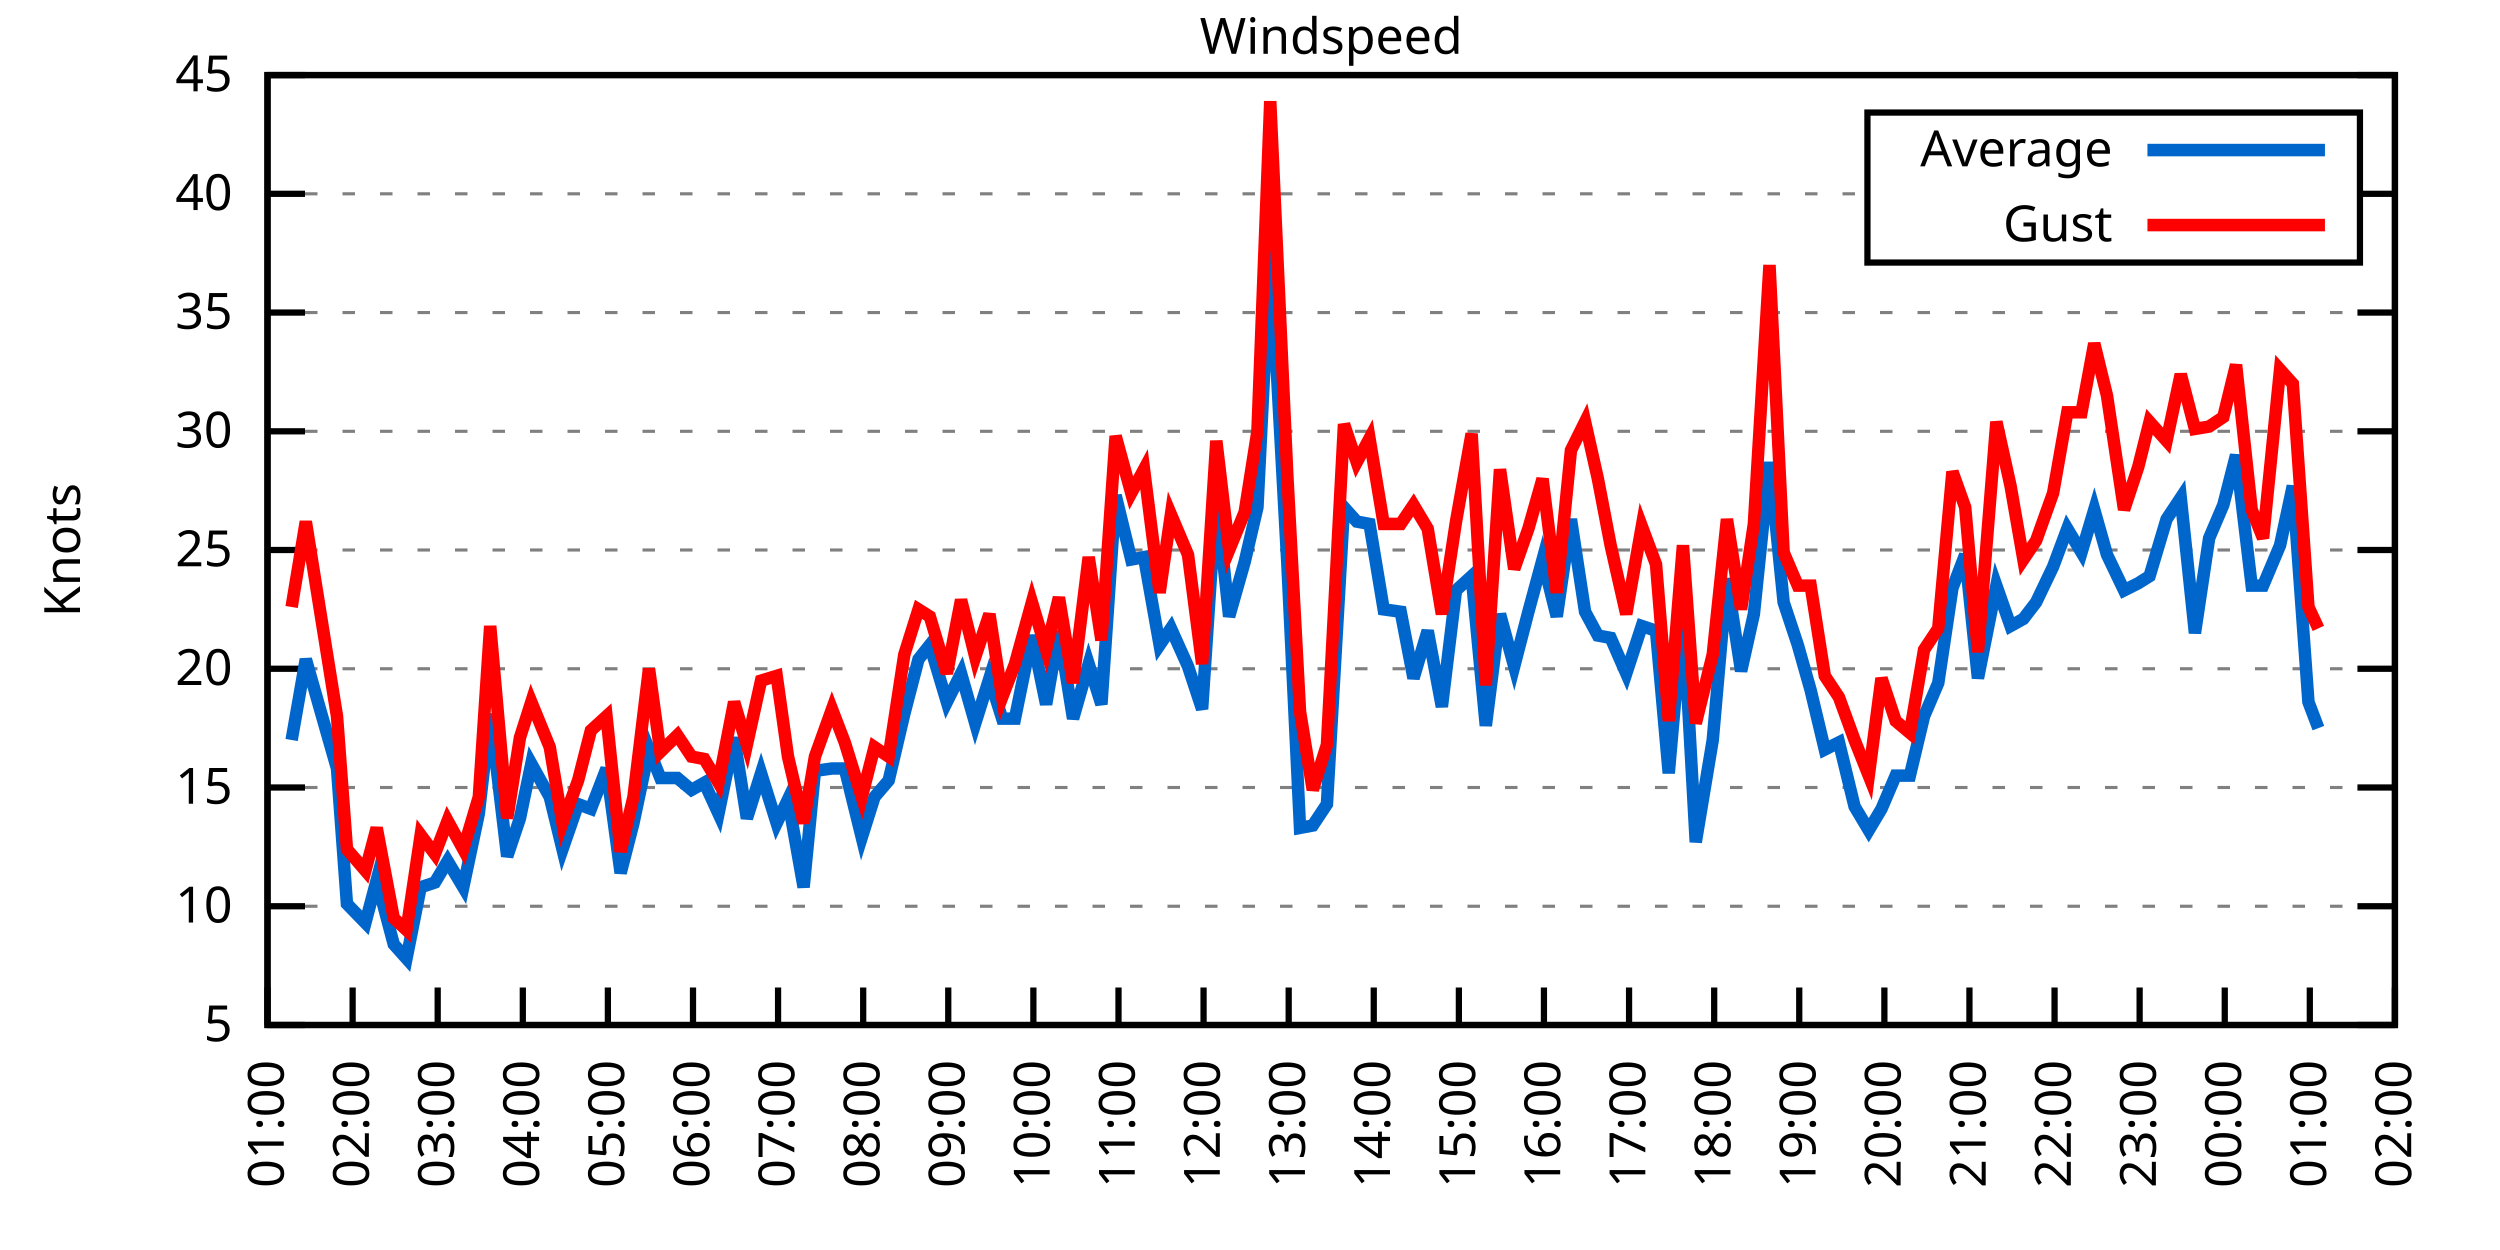
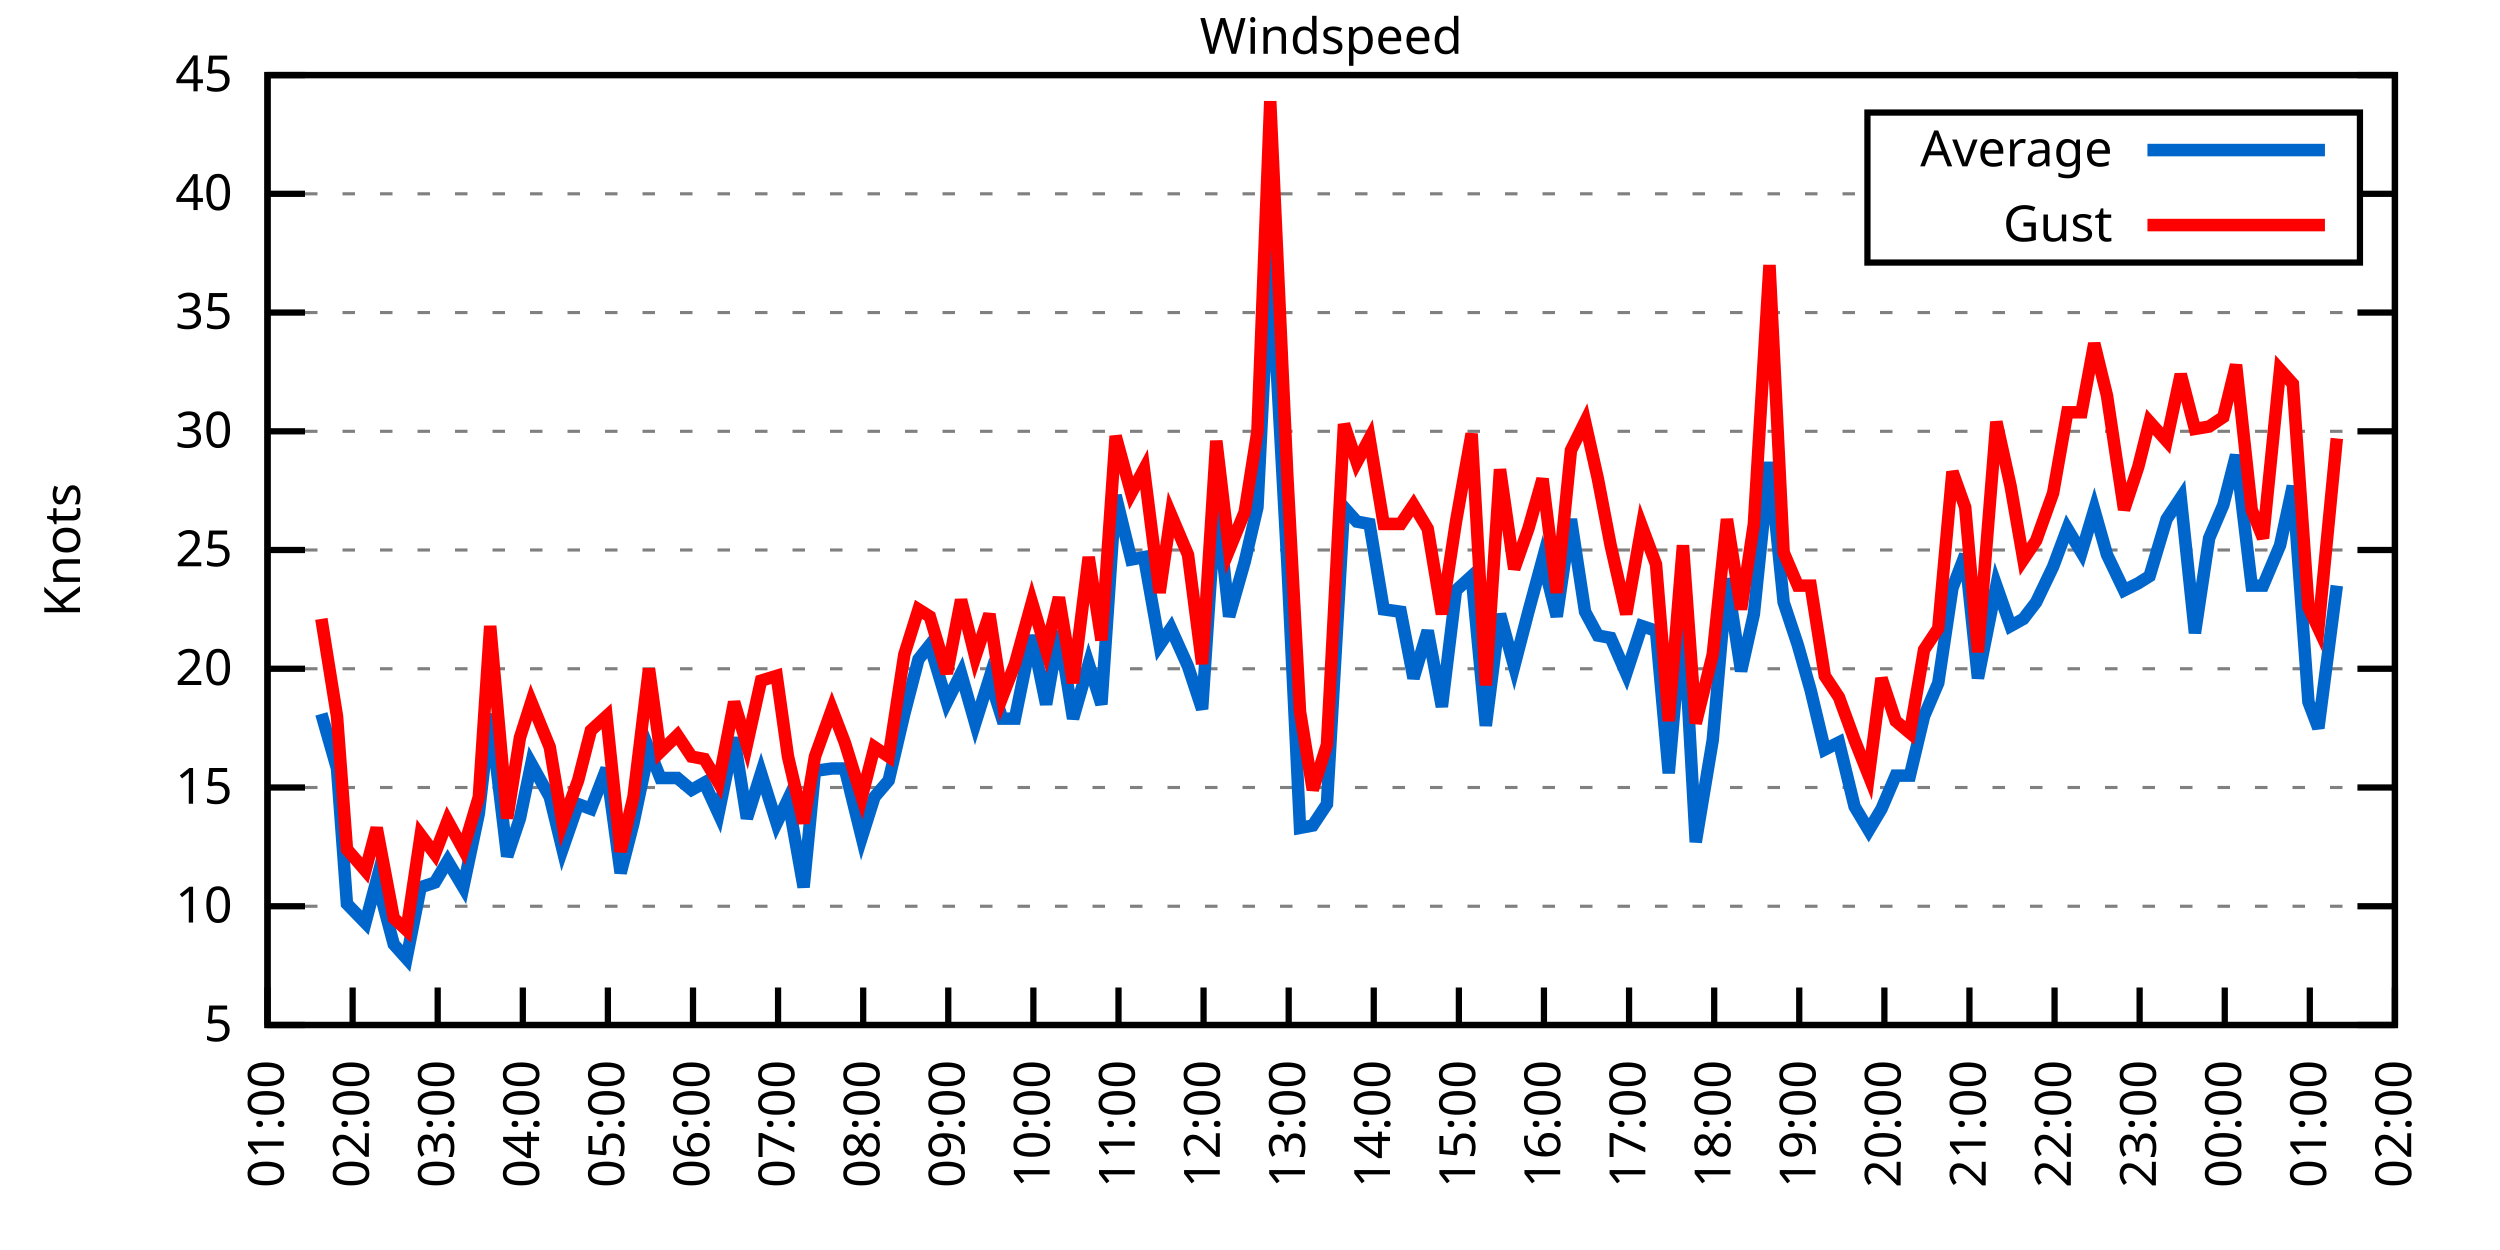
<svg xmlns="http://www.w3.org/2000/svg" xmlns:xlink="http://www.w3.org/1999/xlink" width="400" height="200" viewBox="0 0 400 200">
  <g id="gnuplot_canvas">
    <rect x="0" y="0" width="400" height="200" fill="none" />
    <defs>
      <circle id="gpDot" r="0.5" stroke-width="0.5" stroke="currentColor" />
      <path id="gpPt0" stroke-width="0.333" stroke="currentColor" d="M-1,0 h2 M0,-1 v2" />
      <path id="gpPt1" stroke-width="0.333" stroke="currentColor" d="M-1,-1 L1,1 M1,-1 L-1,1" />
      <path id="gpPt2" stroke-width="0.333" stroke="currentColor" d="M-1,0 L1,0 M0,-1 L0,1 M-1,-1 L1,1 M-1,1 L1,-1" />
      <rect id="gpPt3" stroke-width="0.333" stroke="currentColor" x="-1" y="-1" width="2" height="2" />
      <rect id="gpPt4" stroke-width="0.333" stroke="currentColor" fill="currentColor" x="-1" y="-1" width="2" height="2" />
      <circle id="gpPt5" stroke-width="0.333" stroke="currentColor" cx="0" cy="0" r="1" />
      <use xlink:href="#gpPt5" id="gpPt6" fill="currentColor" stroke="none" />
      <path id="gpPt7" stroke-width="0.333" stroke="currentColor" d="M0,-1.33 L-1.33,0.67 L1.33,0.67 z" />
      <use xlink:href="#gpPt7" id="gpPt8" fill="currentColor" stroke="none" />
      <use xlink:href="#gpPt7" id="gpPt9" stroke="currentColor" transform="rotate(180)" />
      <use xlink:href="#gpPt9" id="gpPt10" fill="currentColor" stroke="none" />
      <use xlink:href="#gpPt3" id="gpPt11" stroke="currentColor" transform="rotate(45)" />
      <use xlink:href="#gpPt11" id="gpPt12" fill="currentColor" stroke="none" />
      <path id="gpPt13" stroke-width="0.333" stroke="currentColor" d="M0,1.330 L1.265,0.411 L0.782,-1.067 L-0.782,-1.076 L-1.265,0.411 z" />
      <use xlink:href="#gpPt13" id="gpPt14" fill="currentColor" stroke="none" />
      <filter id="textbox" filterUnits="objectBoundingBox" x="0" y="0" height="1" width="1">
        <feFlood flood-color="white" flood-opacity="1" result="bgnd" />
        <feComposite in="SourceGraphic" in2="bgnd" operator="atop" />
      </filter>
      <filter id="greybox" filterUnits="objectBoundingBox" x="0" y="0" height="1" width="1">
        <feFlood flood-color="lightgrey" flood-opacity="1" result="grey" />
        <feComposite in="SourceGraphic" in2="grey" operator="atop" />
      </filter>
    </defs>
    <g fill="none" color="white" stroke="currentColor" stroke-width="1.00" stroke-linecap="butt" stroke-linejoin="miter">
</g>
    <g fill="none" color="black" stroke="currentColor" stroke-width="1.00" stroke-linecap="butt" stroke-linejoin="miter">
      <g stroke="none" shape-rendering="crispEdges">
        <polygon fill="rgb(255, 255, 255)" points="42.80,164.00 383.18,164.00 383.18,12.02 42.80,12.02 " />
      </g>
    </g>
    <g fill="none" color="black" stroke="currentColor" stroke-width="1.00" stroke-linecap="butt" stroke-linejoin="miter">
</g>
    <g fill="none" color="black" stroke="black" stroke-width="0.50" stroke-linecap="butt" stroke-linejoin="miter">
</g>
    <g fill="none" color="gray" stroke="currentColor" stroke-width="0.50" stroke-linecap="butt" stroke-linejoin="miter">
      <path stroke="gray" stroke-dasharray="2,4" class="gridline" d="M42.80,164.00 L383.19,164.00  " />
    </g>
    <g fill="none" color="gray" stroke="gray" stroke-width="1.00" stroke-linecap="butt" stroke-linejoin="miter">
</g>
    <g fill="none" color="black" stroke="currentColor" stroke-width="1.00" stroke-linecap="butt" stroke-linejoin="miter">
      <path stroke="black" d="M42.80,164.00 L48.80,164.00 M383.19,164.00 L377.19,164.00  " />
      <g transform="translate(37.20,166.60)" stroke="none" fill="black" font-family="Sans" font-size="8.00" text-anchor="end">
        <text>
          <tspan font-family="Sans"> 5</tspan>
        </text>
      </g>
    </g>
    <g fill="none" color="black" stroke="currentColor" stroke-width="1.00" stroke-linecap="butt" stroke-linejoin="miter">
</g>
    <g fill="none" color="black" stroke="black" stroke-width="0.50" stroke-linecap="butt" stroke-linejoin="miter">
</g>
    <g fill="none" color="gray" stroke="currentColor" stroke-width="0.50" stroke-linecap="butt" stroke-linejoin="miter">
      <path stroke="gray" stroke-dasharray="2,4" class="gridline" d="M42.80,145.00 L383.19,145.00  " />
    </g>
    <g fill="none" color="gray" stroke="gray" stroke-width="1.00" stroke-linecap="butt" stroke-linejoin="miter">
</g>
    <g fill="none" color="black" stroke="currentColor" stroke-width="1.00" stroke-linecap="butt" stroke-linejoin="miter">
      <path stroke="black" d="M42.80,145.00 L48.80,145.00 M383.19,145.00 L377.19,145.00  " />
      <g transform="translate(37.20,147.60)" stroke="none" fill="black" font-family="Sans" font-size="8.00" text-anchor="end">
        <text>
          <tspan font-family="Sans"> 10</tspan>
        </text>
      </g>
    </g>
    <g fill="none" color="black" stroke="currentColor" stroke-width="1.00" stroke-linecap="butt" stroke-linejoin="miter">
</g>
    <g fill="none" color="black" stroke="black" stroke-width="0.50" stroke-linecap="butt" stroke-linejoin="miter">
</g>
    <g fill="none" color="gray" stroke="currentColor" stroke-width="0.50" stroke-linecap="butt" stroke-linejoin="miter">
      <path stroke="gray" stroke-dasharray="2,4" class="gridline" d="M42.80,126.00 L383.19,126.00  " />
    </g>
    <g fill="none" color="gray" stroke="gray" stroke-width="1.00" stroke-linecap="butt" stroke-linejoin="miter">
</g>
    <g fill="none" color="black" stroke="currentColor" stroke-width="1.00" stroke-linecap="butt" stroke-linejoin="miter">
      <path stroke="black" d="M42.80,126.00 L48.80,126.00 M383.19,126.00 L377.19,126.00  " />
      <g transform="translate(37.20,128.60)" stroke="none" fill="black" font-family="Sans" font-size="8.00" text-anchor="end">
        <text>
          <tspan font-family="Sans"> 15</tspan>
        </text>
      </g>
    </g>
    <g fill="none" color="black" stroke="currentColor" stroke-width="1.00" stroke-linecap="butt" stroke-linejoin="miter">
</g>
    <g fill="none" color="black" stroke="black" stroke-width="0.50" stroke-linecap="butt" stroke-linejoin="miter">
</g>
    <g fill="none" color="gray" stroke="currentColor" stroke-width="0.50" stroke-linecap="butt" stroke-linejoin="miter">
      <path stroke="gray" stroke-dasharray="2,4" class="gridline" d="M42.80,107.00 L383.19,107.00  " />
    </g>
    <g fill="none" color="gray" stroke="gray" stroke-width="1.00" stroke-linecap="butt" stroke-linejoin="miter">
</g>
    <g fill="none" color="black" stroke="currentColor" stroke-width="1.00" stroke-linecap="butt" stroke-linejoin="miter">
      <path stroke="black" d="M42.80,107.00 L48.80,107.00 M383.19,107.00 L377.19,107.00  " />
      <g transform="translate(37.20,109.60)" stroke="none" fill="black" font-family="Sans" font-size="8.00" text-anchor="end">
        <text>
          <tspan font-family="Sans"> 20</tspan>
        </text>
      </g>
    </g>
    <g fill="none" color="black" stroke="currentColor" stroke-width="1.00" stroke-linecap="butt" stroke-linejoin="miter">
</g>
    <g fill="none" color="black" stroke="black" stroke-width="0.50" stroke-linecap="butt" stroke-linejoin="miter">
</g>
    <g fill="none" color="gray" stroke="currentColor" stroke-width="0.50" stroke-linecap="butt" stroke-linejoin="miter">
      <path stroke="gray" stroke-dasharray="2,4" class="gridline" d="M42.80,88.00 L383.19,88.00  " />
    </g>
    <g fill="none" color="gray" stroke="gray" stroke-width="1.00" stroke-linecap="butt" stroke-linejoin="miter">
</g>
    <g fill="none" color="black" stroke="currentColor" stroke-width="1.00" stroke-linecap="butt" stroke-linejoin="miter">
      <path stroke="black" d="M42.80,88.00 L48.80,88.00 M383.19,88.00 L377.19,88.00  " />
      <g transform="translate(37.20,90.60)" stroke="none" fill="black" font-family="Sans" font-size="8.00" text-anchor="end">
        <text>
          <tspan font-family="Sans"> 25</tspan>
        </text>
      </g>
    </g>
    <g fill="none" color="black" stroke="currentColor" stroke-width="1.00" stroke-linecap="butt" stroke-linejoin="miter">
</g>
    <g fill="none" color="black" stroke="black" stroke-width="0.50" stroke-linecap="butt" stroke-linejoin="miter">
</g>
    <g fill="none" color="gray" stroke="currentColor" stroke-width="0.50" stroke-linecap="butt" stroke-linejoin="miter">
      <path stroke="gray" stroke-dasharray="2,4" class="gridline" d="M42.80,69.01 L383.19,69.01  " />
    </g>
    <g fill="none" color="gray" stroke="gray" stroke-width="1.00" stroke-linecap="butt" stroke-linejoin="miter">
</g>
    <g fill="none" color="black" stroke="currentColor" stroke-width="1.00" stroke-linecap="butt" stroke-linejoin="miter">
      <path stroke="black" d="M42.80,69.01 L48.80,69.01 M383.19,69.01 L377.19,69.01  " />
      <g transform="translate(37.20,71.61)" stroke="none" fill="black" font-family="Sans" font-size="8.00" text-anchor="end">
        <text>
          <tspan font-family="Sans"> 30</tspan>
        </text>
      </g>
    </g>
    <g fill="none" color="black" stroke="currentColor" stroke-width="1.00" stroke-linecap="butt" stroke-linejoin="miter">
</g>
    <g fill="none" color="black" stroke="black" stroke-width="0.50" stroke-linecap="butt" stroke-linejoin="miter">
</g>
    <g fill="none" color="gray" stroke="currentColor" stroke-width="0.50" stroke-linecap="butt" stroke-linejoin="miter">
      <path stroke="gray" stroke-dasharray="2,4" class="gridline" d="M42.80,50.01 L383.19,50.01  " />
    </g>
    <g fill="none" color="gray" stroke="gray" stroke-width="1.00" stroke-linecap="butt" stroke-linejoin="miter">
</g>
    <g fill="none" color="black" stroke="currentColor" stroke-width="1.00" stroke-linecap="butt" stroke-linejoin="miter">
      <path stroke="black" d="M42.80,50.01 L48.80,50.01 M383.19,50.01 L377.19,50.01  " />
      <g transform="translate(37.20,52.61)" stroke="none" fill="black" font-family="Sans" font-size="8.00" text-anchor="end">
        <text>
          <tspan font-family="Sans"> 35</tspan>
        </text>
      </g>
    </g>
    <g fill="none" color="black" stroke="currentColor" stroke-width="1.00" stroke-linecap="butt" stroke-linejoin="miter">
</g>
    <g fill="none" color="black" stroke="black" stroke-width="0.50" stroke-linecap="butt" stroke-linejoin="miter">
</g>
    <g fill="none" color="gray" stroke="currentColor" stroke-width="0.50" stroke-linecap="butt" stroke-linejoin="miter">
      <path stroke="gray" stroke-dasharray="2,4" class="gridline" d="M42.80,31.01 L298.79,31.01 M377.59,31.01 L383.19,31.01  " />
    </g>
    <g fill="none" color="gray" stroke="gray" stroke-width="1.00" stroke-linecap="butt" stroke-linejoin="miter">
</g>
    <g fill="none" color="black" stroke="currentColor" stroke-width="1.00" stroke-linecap="butt" stroke-linejoin="miter">
      <path stroke="black" d="M42.80,31.01 L48.80,31.01 M383.19,31.01 L377.19,31.01  " />
      <g transform="translate(37.20,33.61)" stroke="none" fill="black" font-family="Sans" font-size="8.00" text-anchor="end">
        <text>
          <tspan font-family="Sans"> 40</tspan>
        </text>
      </g>
    </g>
    <g fill="none" color="black" stroke="currentColor" stroke-width="1.00" stroke-linecap="butt" stroke-linejoin="miter">
</g>
    <g fill="none" color="black" stroke="black" stroke-width="0.50" stroke-linecap="butt" stroke-linejoin="miter">
</g>
    <g fill="none" color="gray" stroke="currentColor" stroke-width="0.50" stroke-linecap="butt" stroke-linejoin="miter">
      <path stroke="gray" stroke-dasharray="2,4" class="gridline" d="M42.80,12.01 L383.19,12.01  " />
    </g>
    <g fill="none" color="gray" stroke="gray" stroke-width="1.00" stroke-linecap="butt" stroke-linejoin="miter">
</g>
    <g fill="none" color="black" stroke="currentColor" stroke-width="1.00" stroke-linecap="butt" stroke-linejoin="miter">
      <path stroke="black" d="M42.80,12.01 L48.80,12.01 M383.19,12.01 L377.19,12.01  " />
      <g transform="translate(37.20,14.61)" stroke="none" fill="black" font-family="Sans" font-size="8.00" text-anchor="end">
        <text>
          <tspan font-family="Sans"> 45</tspan>
        </text>
      </g>
    </g>
    <g fill="none" color="black" stroke="currentColor" stroke-width="1.00" stroke-linecap="butt" stroke-linejoin="miter">
      <path stroke="black" d="M42.80,164.00 L42.80,158.00  " />
      <g transform="translate(45.40,169.60) rotate(270.00)" stroke="none" fill="black" font-family="Sans" font-size="8.00" text-anchor="end">
        <text>
          <tspan font-family="Sans">01:00</tspan>
        </text>
      </g>
    </g>
    <g fill="none" color="black" stroke="currentColor" stroke-width="1.00" stroke-linecap="butt" stroke-linejoin="miter">
      <path stroke="black" d="M56.42,164.00 L56.42,158.00  " />
      <g transform="translate(59.02,169.60) rotate(270.00)" stroke="none" fill="black" font-family="Sans" font-size="8.00" text-anchor="end">
        <text>
          <tspan font-family="Sans">02:00</tspan>
        </text>
      </g>
    </g>
    <g fill="none" color="black" stroke="currentColor" stroke-width="1.00" stroke-linecap="butt" stroke-linejoin="miter">
      <path stroke="black" d="M70.03,164.00 L70.03,158.00  " />
      <g transform="translate(72.63,169.60) rotate(270.00)" stroke="none" fill="black" font-family="Sans" font-size="8.00" text-anchor="end">
        <text>
          <tspan font-family="Sans">03:00</tspan>
        </text>
      </g>
    </g>
    <g fill="none" color="black" stroke="currentColor" stroke-width="1.00" stroke-linecap="butt" stroke-linejoin="miter">
      <path stroke="black" d="M83.65,164.00 L83.65,158.00  " />
      <g transform="translate(86.25,169.60) rotate(270.00)" stroke="none" fill="black" font-family="Sans" font-size="8.00" text-anchor="end">
        <text>
          <tspan font-family="Sans">04:00</tspan>
        </text>
      </g>
    </g>
    <g fill="none" color="black" stroke="currentColor" stroke-width="1.00" stroke-linecap="butt" stroke-linejoin="miter">
      <path stroke="black" d="M97.26,164.00 L97.26,158.00  " />
      <g transform="translate(99.86,169.60) rotate(270.00)" stroke="none" fill="black" font-family="Sans" font-size="8.00" text-anchor="end">
        <text>
          <tspan font-family="Sans">05:00</tspan>
        </text>
      </g>
    </g>
    <g fill="none" color="black" stroke="currentColor" stroke-width="1.00" stroke-linecap="butt" stroke-linejoin="miter">
      <path stroke="black" d="M110.88,164.00 L110.88,158.00  " />
      <g transform="translate(113.48,169.60) rotate(270.00)" stroke="none" fill="black" font-family="Sans" font-size="8.00" text-anchor="end">
        <text>
          <tspan font-family="Sans">06:00</tspan>
        </text>
      </g>
    </g>
    <g fill="none" color="black" stroke="currentColor" stroke-width="1.00" stroke-linecap="butt" stroke-linejoin="miter">
      <path stroke="black" d="M124.49,164.00 L124.49,158.00  " />
      <g transform="translate(127.09,169.60) rotate(270.00)" stroke="none" fill="black" font-family="Sans" font-size="8.00" text-anchor="end">
        <text>
          <tspan font-family="Sans">07:00</tspan>
        </text>
      </g>
    </g>
    <g fill="none" color="black" stroke="currentColor" stroke-width="1.00" stroke-linecap="butt" stroke-linejoin="miter">
      <path stroke="black" d="M138.11,164.00 L138.11,158.00  " />
      <g transform="translate(140.71,169.60) rotate(270.00)" stroke="none" fill="black" font-family="Sans" font-size="8.00" text-anchor="end">
        <text>
          <tspan font-family="Sans">08:00</tspan>
        </text>
      </g>
    </g>
    <g fill="none" color="black" stroke="currentColor" stroke-width="1.00" stroke-linecap="butt" stroke-linejoin="miter">
      <path stroke="black" d="M151.72,164.00 L151.72,158.00  " />
      <g transform="translate(154.32,169.60) rotate(270.00)" stroke="none" fill="black" font-family="Sans" font-size="8.00" text-anchor="end">
        <text>
          <tspan font-family="Sans">09:00</tspan>
        </text>
      </g>
    </g>
    <g fill="none" color="black" stroke="currentColor" stroke-width="1.00" stroke-linecap="butt" stroke-linejoin="miter">
      <path stroke="black" d="M165.34,164.00 L165.34,158.00  " />
      <g transform="translate(167.94,169.60) rotate(270.00)" stroke="none" fill="black" font-family="Sans" font-size="8.00" text-anchor="end">
        <text>
          <tspan font-family="Sans">10:00</tspan>
        </text>
      </g>
    </g>
    <g fill="none" color="black" stroke="currentColor" stroke-width="1.00" stroke-linecap="butt" stroke-linejoin="miter">
      <path stroke="black" d="M178.96,164.00 L178.96,158.00  " />
      <g transform="translate(181.56,169.60) rotate(270.00)" stroke="none" fill="black" font-family="Sans" font-size="8.00" text-anchor="end">
        <text>
          <tspan font-family="Sans">11:00</tspan>
        </text>
      </g>
    </g>
    <g fill="none" color="black" stroke="currentColor" stroke-width="1.00" stroke-linecap="butt" stroke-linejoin="miter">
      <path stroke="black" d="M192.57,164.00 L192.57,158.00  " />
      <g transform="translate(195.17,169.60) rotate(270.00)" stroke="none" fill="black" font-family="Sans" font-size="8.00" text-anchor="end">
        <text>
          <tspan font-family="Sans">12:00</tspan>
        </text>
      </g>
    </g>
    <g fill="none" color="black" stroke="currentColor" stroke-width="1.00" stroke-linecap="butt" stroke-linejoin="miter">
      <path stroke="black" d="M206.19,164.00 L206.19,158.00  " />
      <g transform="translate(208.79,169.60) rotate(270.00)" stroke="none" fill="black" font-family="Sans" font-size="8.00" text-anchor="end">
        <text>
          <tspan font-family="Sans">13:00</tspan>
        </text>
      </g>
    </g>
    <g fill="none" color="black" stroke="currentColor" stroke-width="1.00" stroke-linecap="butt" stroke-linejoin="miter">
      <path stroke="black" d="M219.80,164.00 L219.80,158.00  " />
      <g transform="translate(222.40,169.60) rotate(270.00)" stroke="none" fill="black" font-family="Sans" font-size="8.00" text-anchor="end">
        <text>
          <tspan font-family="Sans">14:00</tspan>
        </text>
      </g>
    </g>
    <g fill="none" color="black" stroke="currentColor" stroke-width="1.00" stroke-linecap="butt" stroke-linejoin="miter">
      <path stroke="black" d="M233.42,164.00 L233.42,158.00  " />
      <g transform="translate(236.02,169.60) rotate(270.00)" stroke="none" fill="black" font-family="Sans" font-size="8.00" text-anchor="end">
        <text>
          <tspan font-family="Sans">15:00</tspan>
        </text>
      </g>
    </g>
    <g fill="none" color="black" stroke="currentColor" stroke-width="1.00" stroke-linecap="butt" stroke-linejoin="miter">
      <path stroke="black" d="M247.03,164.00 L247.03,158.00  " />
      <g transform="translate(249.63,169.60) rotate(270.00)" stroke="none" fill="black" font-family="Sans" font-size="8.00" text-anchor="end">
        <text>
          <tspan font-family="Sans">16:00</tspan>
        </text>
      </g>
    </g>
    <g fill="none" color="black" stroke="currentColor" stroke-width="1.00" stroke-linecap="butt" stroke-linejoin="miter">
      <path stroke="black" d="M260.65,164.00 L260.65,158.00  " />
      <g transform="translate(263.25,169.60) rotate(270.00)" stroke="none" fill="black" font-family="Sans" font-size="8.00" text-anchor="end">
        <text>
          <tspan font-family="Sans">17:00</tspan>
        </text>
      </g>
    </g>
    <g fill="none" color="black" stroke="currentColor" stroke-width="1.00" stroke-linecap="butt" stroke-linejoin="miter">
      <path stroke="black" d="M274.27,164.00 L274.27,158.00  " />
      <g transform="translate(276.87,169.60) rotate(270.00)" stroke="none" fill="black" font-family="Sans" font-size="8.00" text-anchor="end">
        <text>
          <tspan font-family="Sans">18:00</tspan>
        </text>
      </g>
    </g>
    <g fill="none" color="black" stroke="currentColor" stroke-width="1.00" stroke-linecap="butt" stroke-linejoin="miter">
      <path stroke="black" d="M287.88,164.00 L287.88,158.00  " />
      <g transform="translate(290.48,169.60) rotate(270.00)" stroke="none" fill="black" font-family="Sans" font-size="8.00" text-anchor="end">
        <text>
          <tspan font-family="Sans">19:00</tspan>
        </text>
      </g>
    </g>
    <g fill="none" color="black" stroke="currentColor" stroke-width="1.00" stroke-linecap="butt" stroke-linejoin="miter">
      <path stroke="black" d="M301.50,164.00 L301.50,158.00  " />
      <g transform="translate(304.10,169.60) rotate(270.00)" stroke="none" fill="black" font-family="Sans" font-size="8.00" text-anchor="end">
        <text>
          <tspan font-family="Sans">20:00</tspan>
        </text>
      </g>
    </g>
    <g fill="none" color="black" stroke="currentColor" stroke-width="1.00" stroke-linecap="butt" stroke-linejoin="miter">
      <path stroke="black" d="M315.11,164.00 L315.11,158.00  " />
      <g transform="translate(317.71,169.60) rotate(270.00)" stroke="none" fill="black" font-family="Sans" font-size="8.00" text-anchor="end">
        <text>
          <tspan font-family="Sans">21:00</tspan>
        </text>
      </g>
    </g>
    <g fill="none" color="black" stroke="currentColor" stroke-width="1.00" stroke-linecap="butt" stroke-linejoin="miter">
      <path stroke="black" d="M328.73,164.00 L328.73,158.00  " />
      <g transform="translate(331.33,169.60) rotate(270.00)" stroke="none" fill="black" font-family="Sans" font-size="8.00" text-anchor="end">
        <text>
          <tspan font-family="Sans">22:00</tspan>
        </text>
      </g>
    </g>
    <g fill="none" color="black" stroke="currentColor" stroke-width="1.00" stroke-linecap="butt" stroke-linejoin="miter">
      <path stroke="black" d="M342.34,164.00 L342.34,158.00  " />
      <g transform="translate(344.94,169.60) rotate(270.00)" stroke="none" fill="black" font-family="Sans" font-size="8.00" text-anchor="end">
        <text>
          <tspan font-family="Sans">23:00</tspan>
        </text>
      </g>
    </g>
    <g fill="none" color="black" stroke="currentColor" stroke-width="1.00" stroke-linecap="butt" stroke-linejoin="miter">
      <path stroke="black" d="M355.96,164.00 L355.96,158.00  " />
      <g transform="translate(358.56,169.60) rotate(270.00)" stroke="none" fill="black" font-family="Sans" font-size="8.00" text-anchor="end">
        <text>
          <tspan font-family="Sans">00:00</tspan>
        </text>
      </g>
    </g>
    <g fill="none" color="black" stroke="currentColor" stroke-width="1.00" stroke-linecap="butt" stroke-linejoin="miter">
      <path stroke="black" d="M369.57,164.00 L369.57,158.00  " />
      <g transform="translate(372.17,169.60) rotate(270.00)" stroke="none" fill="black" font-family="Sans" font-size="8.00" text-anchor="end">
        <text>
          <tspan font-family="Sans">01:00</tspan>
        </text>
      </g>
    </g>
    <g fill="none" color="black" stroke="currentColor" stroke-width="1.00" stroke-linecap="butt" stroke-linejoin="miter">
      <path stroke="black" d="M383.19,164.00 L383.19,158.00  " />
      <g transform="translate(385.79,169.60) rotate(270.00)" stroke="none" fill="black" font-family="Sans" font-size="8.00" text-anchor="end">
        <text>
          <tspan font-family="Sans">02:00</tspan>
        </text>
      </g>
    </g>
    <g fill="none" color="black" stroke="currentColor" stroke-width="1.00" stroke-linecap="butt" stroke-linejoin="miter">
</g>
    <g fill="none" color="black" stroke="currentColor" stroke-width="1.00" stroke-linecap="butt" stroke-linejoin="miter">
      <path stroke="black" d="M42.80,12.01 L42.80,164.00 L383.19,164.00 L383.19,12.01 L42.80,12.01 Z  " />
    </g>
    <g fill="none" color="black" stroke="currentColor" stroke-width="1.00" stroke-linecap="butt" stroke-linejoin="miter">
</g>
    <g fill="none" color="black" stroke="currentColor" stroke-width="1.00" stroke-linecap="butt" stroke-linejoin="miter">
      <path stroke="black" d="M298.79,42.01 L298.79,18.01 L377.59,18.01 L377.59,42.01 L298.79,42.01 Z  " />
    </g>
    <g id="Windspeed_plot_1">
      <g fill="none" color="white" stroke="black" stroke-width="2.00" stroke-linecap="butt" stroke-linejoin="miter">
</g>
      <g fill="none" color="black" stroke="currentColor" stroke-width="2.00" stroke-linecap="butt" stroke-linejoin="miter">
        <g transform="translate(337.99,26.61)" stroke="none" fill="black" font-family="Sans" font-size="8.00" text-anchor="end">
          <text>
            <tspan font-family="Sans">Average</tspan>
          </text>
        </g>
      </g>
      <g fill="none" color="black" stroke="currentColor" stroke-width="2.00" stroke-linecap="butt" stroke-linejoin="miter">
-         <path stroke="rgb(  0, 102, 204)" d="M343.59,24.01 L371.99,24.01 M46.66,118.40 L48.93,105.48 L51.42,114.22 L53.92,122.96 L55.51,144.62 L58.46,147.66   L60.27,140.82 L63.00,151.08 L65.04,153.36 L67.31,141.96 L69.58,141.20 L71.62,137.78 L74.12,141.96 L76.61,130.18   L78.43,114.22 L81.15,137.02 L83.19,130.94 L85.01,122.20 L87.96,127.52 L90.00,135.88 L92.50,128.66 L94.54,129.42   L97.04,122.96 L99.30,139.68 L101.35,131.70 L103.84,119.92 L105.66,124.48 L108.38,124.48 L110.65,126.38 L112.69,125.24   L114.96,130.18 L117.46,118.02 L119.50,130.94 L121.77,123.72 L124.27,131.70 L126.08,127.90 L128.58,141.96 L130.39,123.34   L133.12,122.96 L135.16,122.96 L137.88,133.98 L139.92,127.52 L142.19,124.86 L144.69,114.22 L146.96,105.48 L148.77,103.20   L151.50,112.32 L153.77,107.76 L156.04,115.74 L158.31,108.52 L160.35,114.98 L162.39,114.98 L165.11,101.68 L167.38,112.70   L169.43,100.92 L171.69,114.98 L174.19,106.24 L176.23,112.70 L178.50,79.27 L181.00,89.52 L183.04,89.14 L185.54,103.20   L187.35,100.54 L190.08,106.62 L192.34,113.46 L194.61,79.27 L196.66,98.64 L199.15,89.90 L201.19,81.17 L203.24,40.13   L205.96,89.90 L208.00,132.46 L210.04,132.08 L212.31,128.66 L215.04,81.17 L217.08,83.45 L219.12,83.83 L221.39,97.50   L224.11,97.88 L226.16,108.52 L228.43,100.92 L230.70,113.08 L232.96,94.46 L235.46,92.18 L237.73,116.12 L240.00,98.26   L242.27,106.62 L244.54,97.88 L246.81,89.52 L249.08,98.64 L251.35,83.07 L253.61,97.88 L255.66,101.68 L257.70,102.06   L260.20,107.76 L262.69,100.16 L264.96,100.92 L267.00,123.72 L269.27,97.88 L271.32,134.74 L274.04,118.40 L276.31,92.56   L278.58,107.38 L280.62,98.26 L283.12,73.95 L285.38,96.36 L287.65,103.20 L289.70,110.42 L291.97,119.92 L294.23,118.78   L296.73,129.04 L299.00,132.84 L301.04,129.42 L303.31,124.10 L305.58,124.10 L307.85,114.60 L310.12,109.28 L312.39,94.08   L314.43,88.76 L316.47,108.52 L319.42,93.70 L321.69,100.16 L323.74,99.02 L325.78,96.36 L328.50,90.66 L330.77,84.59   L333.04,88.38 L335.08,81.55 L337.12,88.76 L339.85,94.46 L342.12,93.32 L343.93,92.18 L346.65,83.07 L348.92,79.65   L351.19,101.30 L353.46,86.11 L355.73,80.79 L357.77,72.81 L360.27,93.70 L362.09,93.70 L364.81,87.25 L366.85,77.75   L369.35,112.32 L370.94,116.50  " />
+         <path stroke="rgb(  0, 102, 204)" d="M343.59,24.01 L371.99,24.01 M51.42,114.22 L53.92,122.96 L55.51,144.62 L58.46,147.66 L60.27,140.82 L63.00,151.08   L65.04,153.36 L67.31,141.96 L69.58,141.20 L71.62,137.78 L74.12,141.96 L76.61,130.18 L78.43,114.22 L81.15,137.02   L83.19,130.94 L85.01,122.20 L87.96,127.52 L90.00,135.88 L92.50,128.66 L94.54,129.42 L97.04,122.96 L99.30,139.68   L101.35,131.70 L103.84,119.92 L105.66,124.48 L108.38,124.48 L110.65,126.38 L112.69,125.24 L114.96,130.18 L117.46,118.02   L119.50,130.94 L121.77,123.72 L124.27,131.70 L126.08,127.90 L128.58,141.96 L130.39,123.34 L133.12,122.96 L135.16,122.96   L137.88,133.98 L139.92,127.52 L142.19,124.86 L144.69,114.22 L146.96,105.48 L148.77,103.20 L151.50,112.32 L153.77,107.76   L156.04,115.74 L158.31,108.52 L160.35,114.98 L162.39,114.98 L165.11,101.68 L167.38,112.70 L169.43,100.92 L171.69,114.98   L174.19,106.24 L176.23,112.70 L178.50,79.27 L181.00,89.52 L183.04,89.14 L185.54,103.20 L187.35,100.54 L190.08,106.62   L192.34,113.46 L194.61,79.27 L196.66,98.64 L199.15,89.90 L201.19,81.17 L203.24,40.13 L205.96,89.90 L208.00,132.46   L210.04,132.08 L212.31,128.66 L215.04,81.17 L217.08,83.45 L219.12,83.83 L221.39,97.50 L224.11,97.88 L226.16,108.52   L228.43,100.92 L230.70,113.08 L232.96,94.46 L235.46,92.18 L237.73,116.12 L240.00,98.26 L242.27,106.62 L244.54,97.88   L246.81,89.52 L249.08,98.64 L251.35,83.07 L253.61,97.88 L255.66,101.68 L257.70,102.06 L260.20,107.76 L262.69,100.16   L264.96,100.92 L267.00,123.72 L269.27,97.88 L271.32,134.74 L274.04,118.40 L276.31,92.56 L278.58,107.38 L280.62,98.26   L283.12,73.95 L285.38,96.36 L287.65,103.20 L289.70,110.42 L291.97,119.92 L294.23,118.78 L296.73,129.04 L299.00,132.84   L301.04,129.42 L303.31,124.10 L305.58,124.10 L307.85,114.60 L310.12,109.28 L312.39,94.08 L314.43,88.76 L316.47,108.52   L319.42,93.70 L321.69,100.16 L323.74,99.02 L325.78,96.36 L328.50,90.66 L330.77,84.59 L333.04,88.38 L335.08,81.55   L337.12,88.76 L339.85,94.46 L342.12,93.32 L343.93,92.18 L346.65,83.07 L348.92,79.65 L351.19,101.30 L353.46,86.11   L355.73,80.79 L357.77,72.81 L360.27,93.70 L362.09,93.70 L364.81,87.25 L366.85,77.75 L369.35,112.32 L370.94,116.50   L373.89,93.70  " />
      </g>
    </g>
    <g id="Windspeed_plot_2">
      <g fill="none" color="black" stroke="currentColor" stroke-width="2.00" stroke-linecap="butt" stroke-linejoin="miter">
        <g transform="translate(337.99,38.61)" stroke="none" fill="black" font-family="Sans" font-size="8.00" text-anchor="end">
          <text>
            <tspan font-family="Sans">Gust</tspan>
          </text>
        </g>
      </g>
      <g fill="none" color="black" stroke="currentColor" stroke-width="2.00" stroke-linecap="butt" stroke-linejoin="miter">
-         <path stroke="rgb(255,   0,   0)" d="M343.59,36.01 L371.99,36.01 M46.66,97.12 L48.93,83.45 L51.42,99.02 L53.92,114.60 L55.51,135.88 L58.46,139.30   L60.27,132.46 L63.00,146.90 L65.04,148.80 L67.31,133.60 L69.58,136.64 L71.62,131.32 L74.12,135.88 L76.61,127.52   L78.43,100.16 L81.15,130.94 L83.19,118.02 L85.01,112.32 L87.96,119.54 L90.00,131.70 L92.50,124.86 L94.54,116.88   L97.04,114.60 L99.30,136.26 L101.35,127.52 L103.84,107.00 L105.66,120.30 L108.38,117.64 L110.65,121.06 L112.69,121.44   L114.96,125.24 L117.46,112.32 L119.50,119.16 L121.77,108.90 L124.27,108.14 L126.08,121.06 L128.58,131.70 L130.39,121.06   L133.12,113.46 L135.16,118.78 L137.88,127.52 L139.92,119.54 L142.19,121.06 L144.69,104.72 L146.96,97.50 L148.77,98.64   L151.50,107.76 L153.77,95.98 L156.04,105.10 L158.31,98.26 L160.35,111.56 L162.39,106.24 L165.11,96.36 L167.38,103.96   L169.43,95.60 L171.69,109.28 L174.19,89.14 L176.23,102.44 L178.50,69.77 L181.00,78.89 L183.04,75.09 L185.54,94.84   L187.35,82.31 L190.08,88.76 L192.34,106.24 L194.61,70.53 L196.66,88.00 L199.15,81.93 L201.19,69.01 L203.24,16.19   L205.96,75.85 L208.00,113.84 L210.04,126.38 L212.31,119.16 L215.04,67.87 L217.08,73.95 L219.12,70.15 L221.39,83.83   L224.11,83.83 L226.16,80.79 L228.43,84.59 L230.70,98.26 L232.96,83.45 L235.46,69.39 L237.73,109.66 L240.00,75.09   L242.27,91.04 L244.54,84.59 L246.81,76.61 L249.08,94.84 L251.35,72.05 L253.61,67.49 L255.66,76.61 L257.70,87.25   L260.20,98.26 L262.69,84.21 L264.96,90.28 L267.00,115.36 L269.27,87.25 L271.32,115.74 L274.04,104.72 L276.31,83.07   L278.58,97.50 L280.62,83.83 L283.12,42.41 L285.38,88.38 L287.65,93.70 L289.70,93.70 L291.97,108.14 L294.23,111.56   L296.73,118.40 L299.00,124.10 L301.04,108.52 L303.31,115.36 L305.58,117.26 L307.85,103.96 L310.12,100.54 L312.39,75.47   L314.43,81.17 L316.47,104.34 L319.42,67.49 L321.69,77.75 L323.74,89.52 L325.78,86.49 L328.50,78.89 L330.77,65.97   L333.04,65.97 L335.08,54.95 L337.12,63.31 L339.85,81.55 L342.12,74.71 L343.93,67.49 L346.65,70.53 L348.92,59.89   L351.19,68.63 L353.46,68.25 L355.73,66.73 L357.77,58.37 L360.27,81.55 L362.09,86.11 L364.81,59.13 L366.85,61.41   L369.35,97.12 L370.94,100.54  " />
+         <path stroke="rgb(255,   0,   0)" d="M343.59,36.01 L371.99,36.01 M51.42,99.02 L53.92,114.60 L55.51,135.88 L58.46,139.30 L60.27,132.46 L63.00,146.90   L65.04,148.80 L67.31,133.60 L69.58,136.64 L71.62,131.32 L74.12,135.88 L76.61,127.52 L78.43,100.16 L81.15,130.94   L83.19,118.02 L85.01,112.32 L87.96,119.54 L90.00,131.70 L92.50,124.86 L94.54,116.88 L97.04,114.60 L99.30,136.26   L101.35,127.52 L103.84,107.00 L105.66,120.30 L108.38,117.64 L110.65,121.06 L112.69,121.44 L114.96,125.24 L117.46,112.32   L119.50,119.16 L121.77,108.90 L124.27,108.14 L126.08,121.06 L128.58,131.70 L130.39,121.06 L133.12,113.46 L135.16,118.78   L137.88,127.52 L139.92,119.54 L142.19,121.06 L144.69,104.72 L146.96,97.50 L148.77,98.64 L151.50,107.76 L153.77,95.98   L156.04,105.10 L158.31,98.26 L160.35,111.56 L162.39,106.24 L165.11,96.36 L167.38,103.96 L169.43,95.60 L171.69,109.28   L174.19,89.14 L176.23,102.44 L178.50,69.77 L181.00,78.89 L183.04,75.09 L185.54,94.84 L187.35,82.31 L190.08,88.76   L192.34,106.24 L194.61,70.53 L196.66,88.00 L199.15,81.93 L201.19,69.01 L203.24,16.19 L205.96,75.85 L208.00,113.84   L210.04,126.38 L212.31,119.16 L215.04,67.87 L217.08,73.95 L219.12,70.15 L221.39,83.83 L224.11,83.83 L226.16,80.79   L228.43,84.59 L230.70,98.26 L232.96,83.45 L235.46,69.39 L237.73,109.66 L240.00,75.09 L242.27,91.04 L244.54,84.59   L246.81,76.61 L249.08,94.84 L251.35,72.05 L253.61,67.49 L255.66,76.61 L257.70,87.25 L260.20,98.26 L262.69,84.21   L264.96,90.28 L267.00,115.36 L269.27,87.25 L271.32,115.74 L274.04,104.72 L276.31,83.07 L278.58,97.50 L280.62,83.83   L283.12,42.41 L285.38,88.38 L287.65,93.70 L289.70,93.70 L291.97,108.14 L294.23,111.56 L296.73,118.40 L299.00,124.10   L301.04,108.52 L303.31,115.36 L305.58,117.26 L307.85,103.96 L310.12,100.54 L312.39,75.47 L314.43,81.17 L316.47,104.34   L319.42,67.49 L321.69,77.75 L323.74,89.52 L325.78,86.49 L328.50,78.89 L330.77,65.97 L333.04,65.97 L335.08,54.95   L337.12,63.31 L339.85,81.55 L342.12,74.71 L343.93,67.49 L346.65,70.53 L348.92,59.89 L351.19,68.63 L353.46,68.25   L355.73,66.73 L357.77,58.37 L360.27,81.55 L362.09,86.11 L364.81,59.13 L366.85,61.41 L369.35,97.12 L370.94,100.54   L373.89,70.15  " />
      </g>
    </g>
    <g fill="none" color="black" stroke="currentColor" stroke-width="2.00" stroke-linecap="butt" stroke-linejoin="miter">
</g>
    <g fill="none" color="black" stroke="black" stroke-width="1.00" stroke-linecap="butt" stroke-linejoin="miter">
</g>
    <g fill="none" color="black" stroke="currentColor" stroke-width="1.00" stroke-linecap="butt" stroke-linejoin="miter">
      <path stroke="black" d="M42.80,12.01 L42.80,164.00 L383.19,164.00 L383.19,12.01 L42.80,12.01 Z  " />
      <g transform="translate(12.80,88.01) rotate(270.00)" stroke="none" fill="black" font-family="Sans" font-size="8.00" text-anchor="middle">
        <text>
          <tspan font-family="Sans">Knots</tspan>
        </text>
      </g>
    </g>
    <g fill="none" color="black" stroke="currentColor" stroke-width="1.00" stroke-linecap="butt" stroke-linejoin="miter">
</g>
    <g fill="none" color="black" stroke="currentColor" stroke-width="1.00" stroke-linecap="butt" stroke-linejoin="miter">
      <g transform="translate(212.99,8.61)" stroke="none" fill="black" font-family="Sans" font-size="8.00" text-anchor="middle">
        <text>
          <tspan font-family="Sans">Windspeed</tspan>
        </text>
      </g>
    </g>
    <g fill="none" color="black" stroke="currentColor" stroke-width="1.00" stroke-linecap="butt" stroke-linejoin="miter">
</g>
  </g>
</svg>
